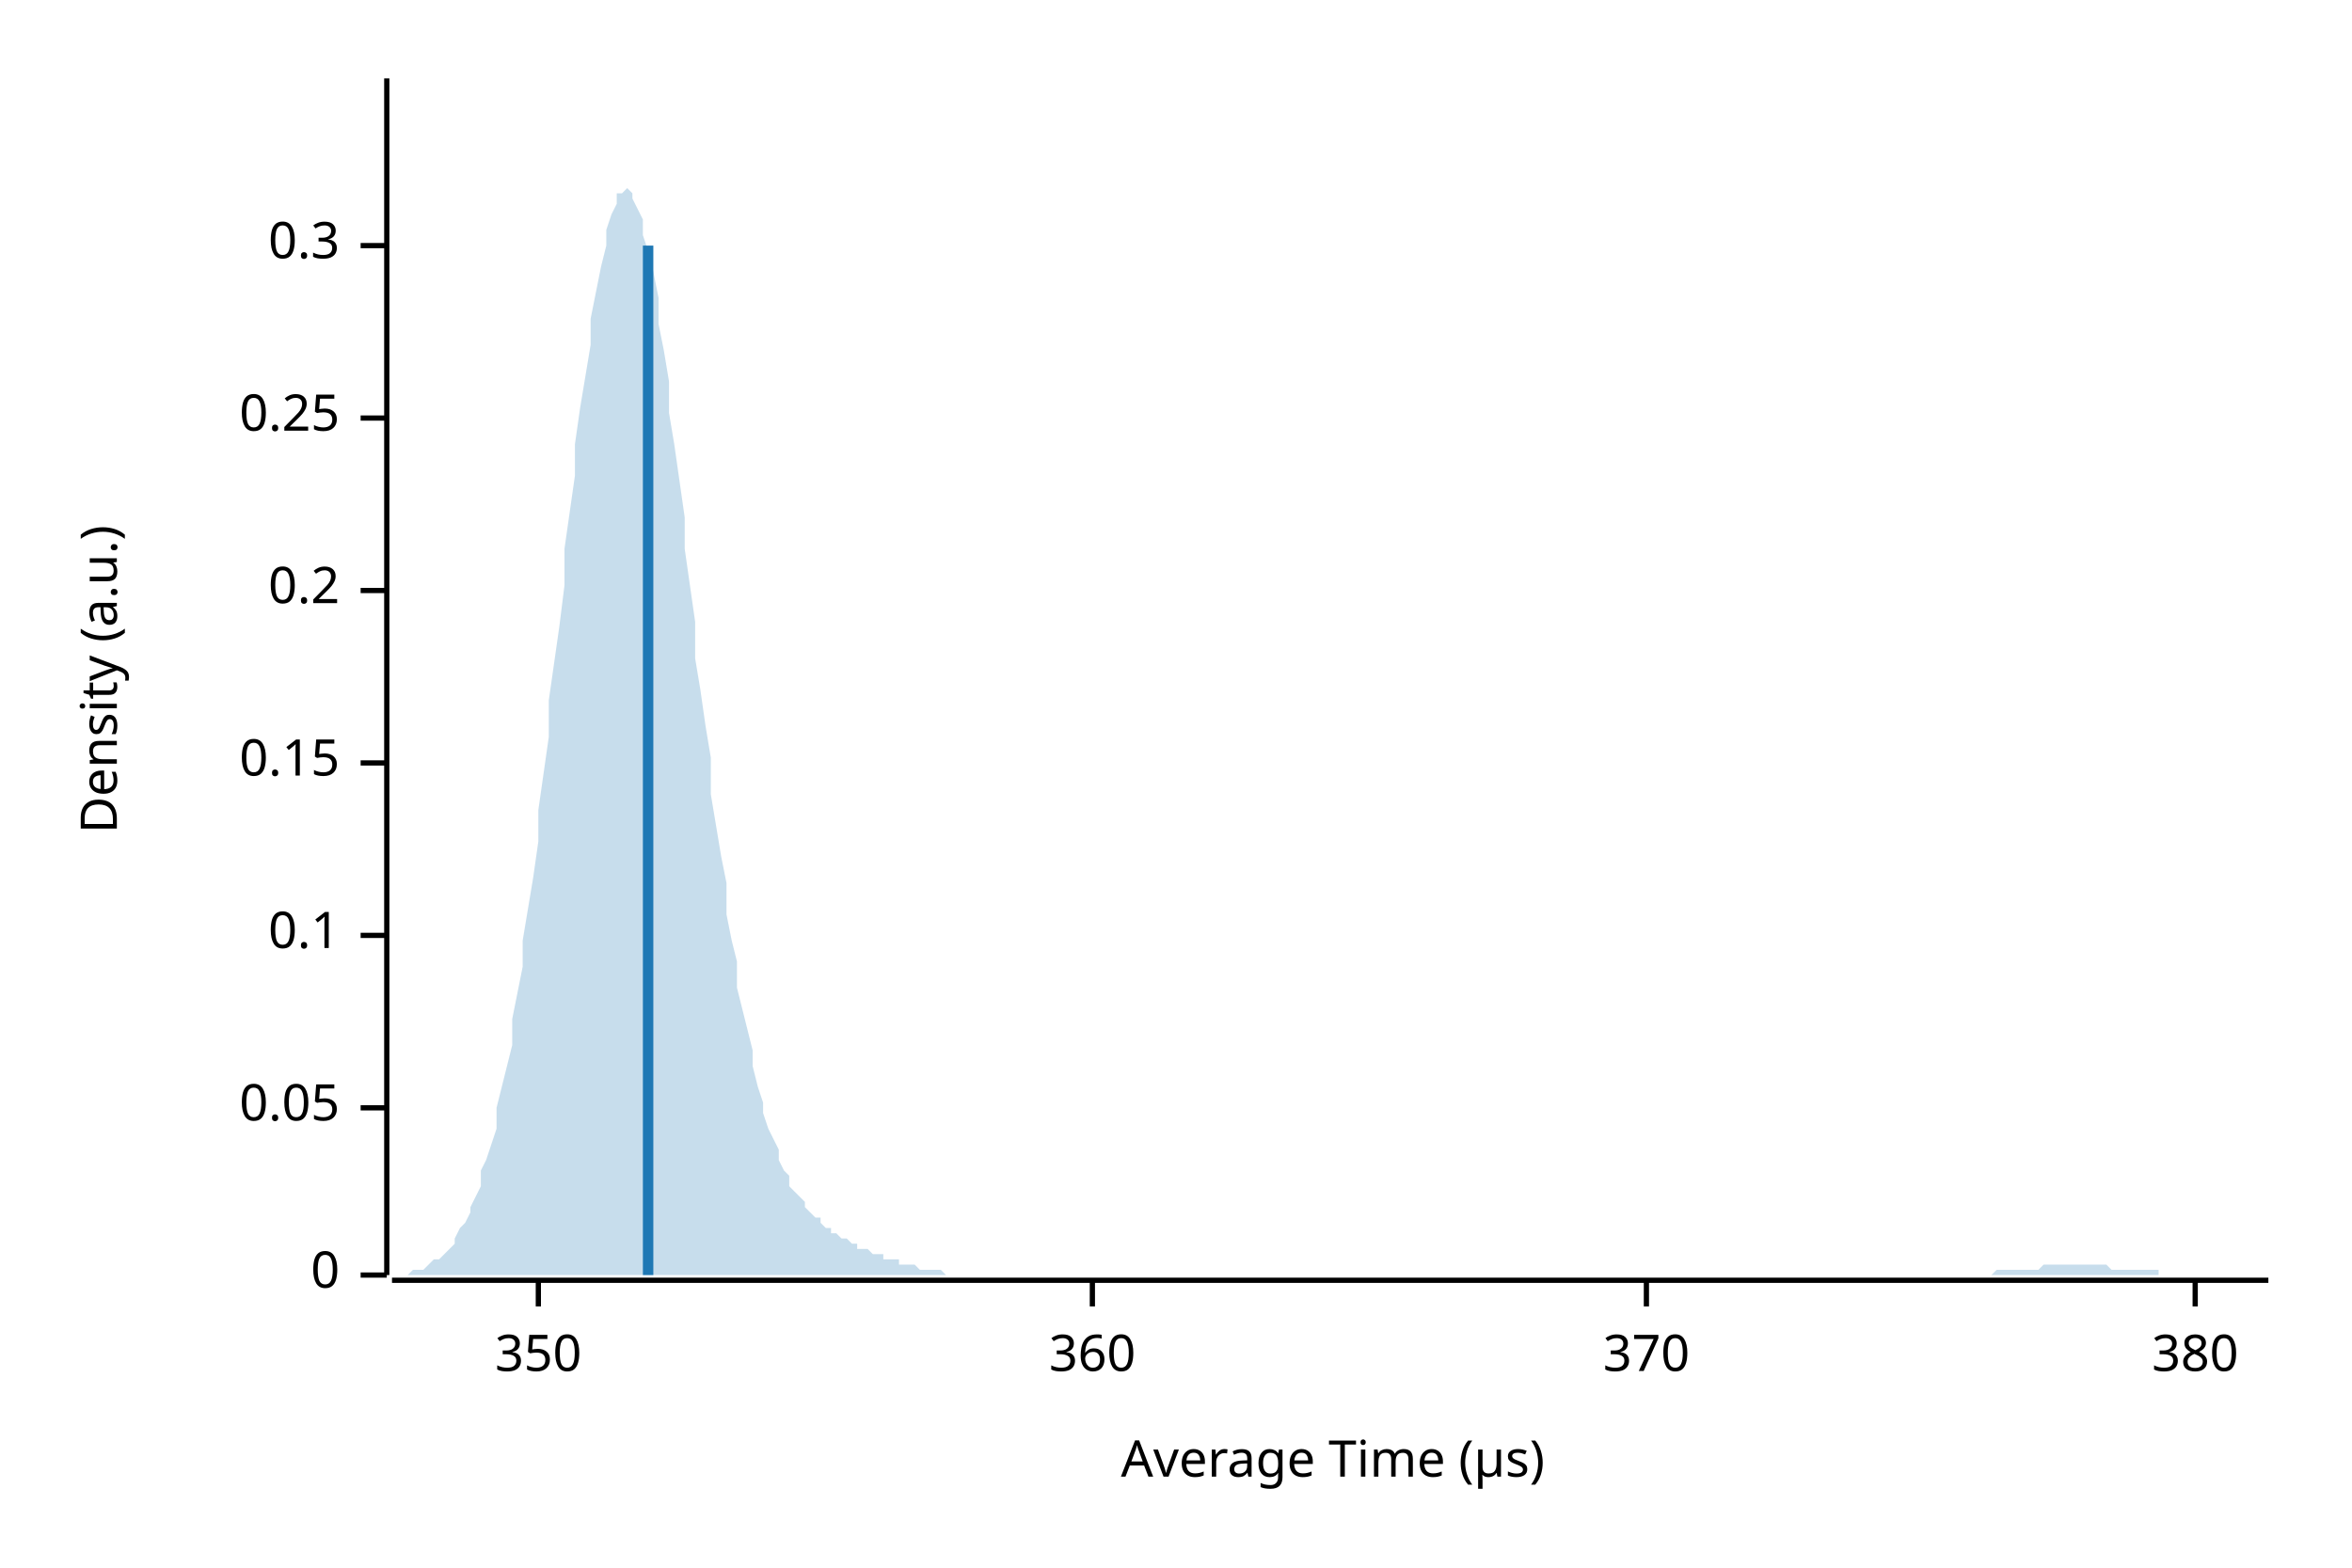
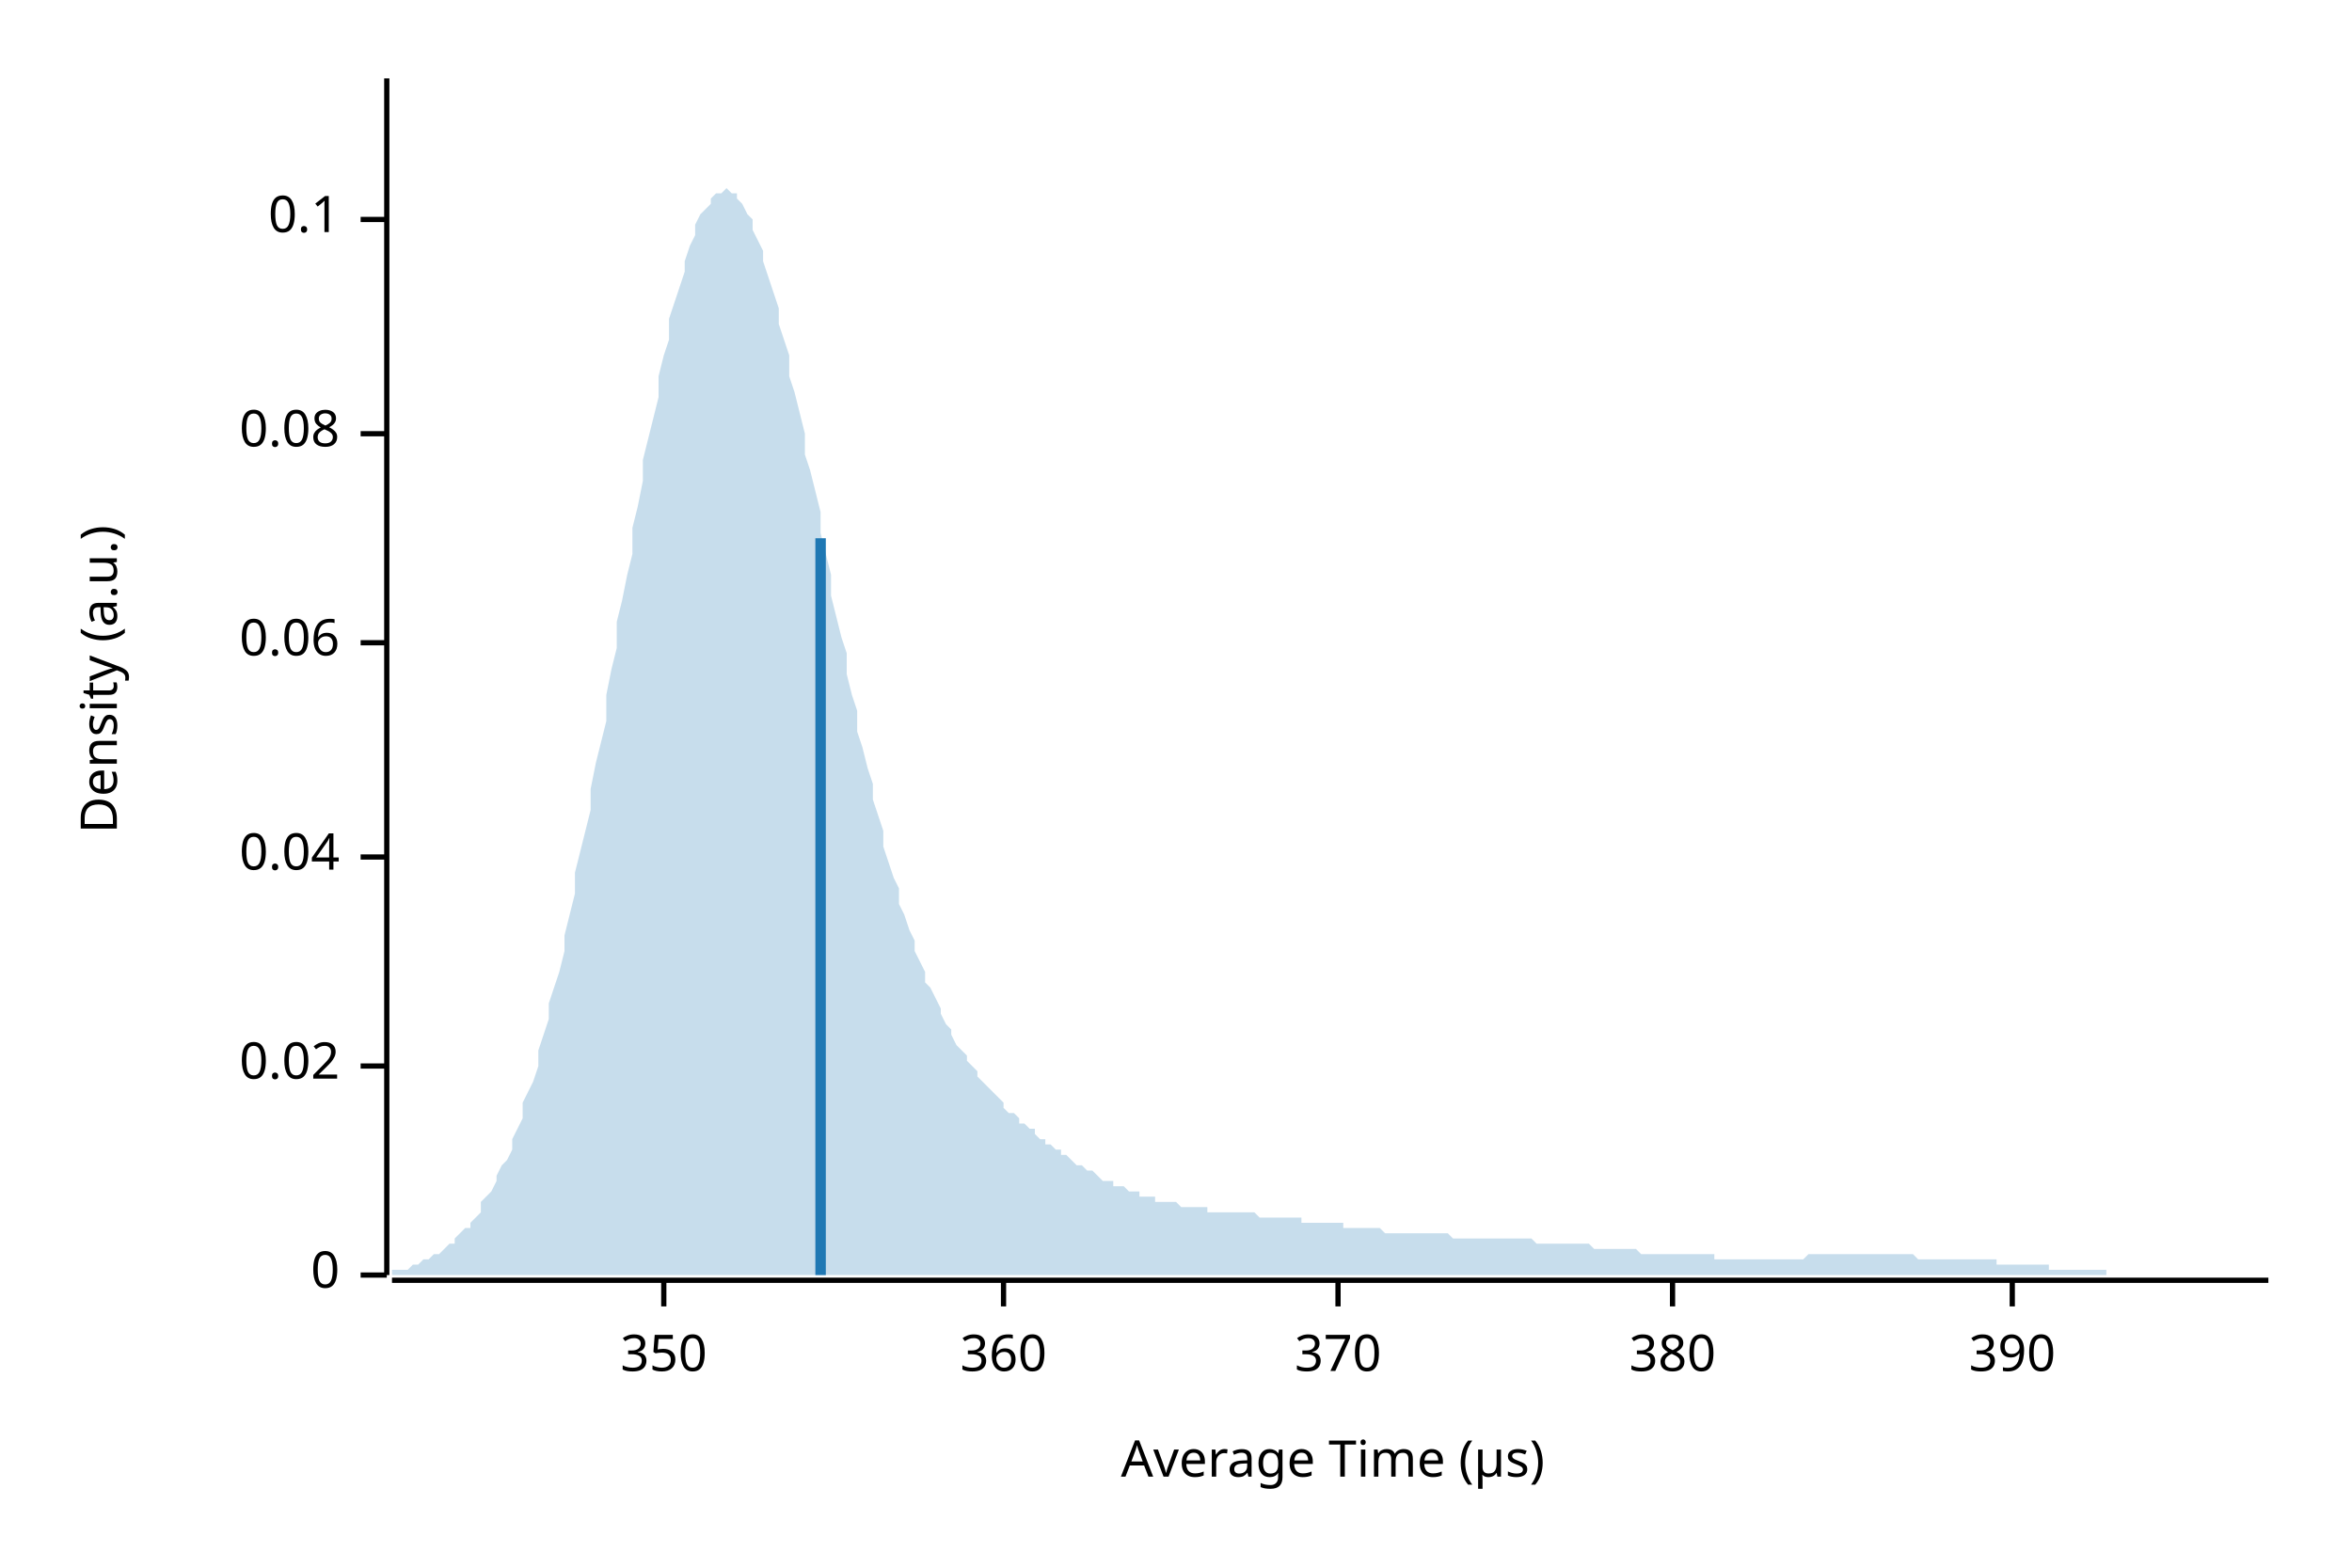
<svg xmlns="http://www.w3.org/2000/svg" width="450" height="300" viewBox="0 0 450 300">
  <text x="15" y="130" dy="0.76em" text-anchor="middle" font-family="sans-serif" font-size="9.677" opacity="1" fill="#000000" transform="rotate(270, 15, 130)">
Density (a.u.)
</text>
  <text x="255" y="285" dy="-0.5ex" text-anchor="middle" font-family="sans-serif" font-size="9.677" opacity="1" fill="#000000">
Average Time (µs)
</text>
  <polyline fill="none" opacity="1" stroke="#000000" stroke-width="1" points="74,15 74,244 " />
  <text x="65" y="244" dy="0.5ex" text-anchor="end" font-family="sans-serif" font-size="9.677" opacity="1" fill="#000000">
0
</text>
  <polyline fill="none" opacity="1" stroke="#000000" stroke-width="1" points="69,244 74,244 " />
-   <text x="65" y="212" dy="0.5ex" text-anchor="end" font-family="sans-serif" font-size="9.677" opacity="1" fill="#000000">
- 0.05
+   <text x="65" y="204" dy="0.5ex" text-anchor="end" font-family="sans-serif" font-size="9.677" opacity="1" fill="#000000">
+ 0.02
</text>
-   <polyline fill="none" opacity="1" stroke="#000000" stroke-width="1" points="69,212 74,212 " />
-   <text x="65" y="179" dy="0.5ex" text-anchor="end" font-family="sans-serif" font-size="9.677" opacity="1" fill="#000000">
+   <polyline fill="none" opacity="1" stroke="#000000" stroke-width="1" points="69,204 74,204 " />
+   <text x="65" y="164" dy="0.5ex" text-anchor="end" font-family="sans-serif" font-size="9.677" opacity="1" fill="#000000">
+ 0.04
+ </text>
+   <polyline fill="none" opacity="1" stroke="#000000" stroke-width="1" points="69,164 74,164 " />
+   <text x="65" y="123" dy="0.5ex" text-anchor="end" font-family="sans-serif" font-size="9.677" opacity="1" fill="#000000">
+ 0.06
+ </text>
+   <polyline fill="none" opacity="1" stroke="#000000" stroke-width="1" points="69,123 74,123 " />
+   <text x="65" y="83" dy="0.5ex" text-anchor="end" font-family="sans-serif" font-size="9.677" opacity="1" fill="#000000">
+ 0.08
+ </text>
+   <polyline fill="none" opacity="1" stroke="#000000" stroke-width="1" points="69,83 74,83 " />
+   <text x="65" y="42" dy="0.5ex" text-anchor="end" font-family="sans-serif" font-size="9.677" opacity="1" fill="#000000">
0.1
</text>
-   <polyline fill="none" opacity="1" stroke="#000000" stroke-width="1" points="69,179 74,179 " />
-   <text x="65" y="146" dy="0.5ex" text-anchor="end" font-family="sans-serif" font-size="9.677" opacity="1" fill="#000000">
- 0.15
- </text>
-   <polyline fill="none" opacity="1" stroke="#000000" stroke-width="1" points="69,146 74,146 " />
-   <text x="65" y="113" dy="0.5ex" text-anchor="end" font-family="sans-serif" font-size="9.677" opacity="1" fill="#000000">
- 0.2
- </text>
-   <polyline fill="none" opacity="1" stroke="#000000" stroke-width="1" points="69,113 74,113 " />
-   <text x="65" y="80" dy="0.5ex" text-anchor="end" font-family="sans-serif" font-size="9.677" opacity="1" fill="#000000">
- 0.25
- </text>
-   <polyline fill="none" opacity="1" stroke="#000000" stroke-width="1" points="69,80 74,80 " />
-   <text x="65" y="47" dy="0.5ex" text-anchor="end" font-family="sans-serif" font-size="9.677" opacity="1" fill="#000000">
- 0.3
- </text>
-   <polyline fill="none" opacity="1" stroke="#000000" stroke-width="1" points="69,47 74,47 " />
+   <polyline fill="none" opacity="1" stroke="#000000" stroke-width="1" points="69,42 74,42 " />
  <polyline fill="none" opacity="1" stroke="#000000" stroke-width="1" points="75,245 434,245 " />
-   <text x="103" y="255" dy="0.76em" text-anchor="middle" font-family="sans-serif" font-size="9.677" opacity="1" fill="#000000">
+   <text x="127" y="255" dy="0.76em" text-anchor="middle" font-family="sans-serif" font-size="9.677" opacity="1" fill="#000000">
350
</text>
-   <polyline fill="none" opacity="1" stroke="#000000" stroke-width="1" points="103,245 103,250 " />
-   <text x="209" y="255" dy="0.76em" text-anchor="middle" font-family="sans-serif" font-size="9.677" opacity="1" fill="#000000">
+   <polyline fill="none" opacity="1" stroke="#000000" stroke-width="1" points="127,245 127,250 " />
+   <text x="192" y="255" dy="0.76em" text-anchor="middle" font-family="sans-serif" font-size="9.677" opacity="1" fill="#000000">
360
</text>
-   <polyline fill="none" opacity="1" stroke="#000000" stroke-width="1" points="209,245 209,250 " />
-   <text x="315" y="255" dy="0.76em" text-anchor="middle" font-family="sans-serif" font-size="9.677" opacity="1" fill="#000000">
+   <polyline fill="none" opacity="1" stroke="#000000" stroke-width="1" points="192,245 192,250 " />
+   <text x="256" y="255" dy="0.76em" text-anchor="middle" font-family="sans-serif" font-size="9.677" opacity="1" fill="#000000">
370
</text>
-   <polyline fill="none" opacity="1" stroke="#000000" stroke-width="1" points="315,245 315,250 " />
-   <text x="420" y="255" dy="0.76em" text-anchor="middle" font-family="sans-serif" font-size="9.677" opacity="1" fill="#000000">
+   <polyline fill="none" opacity="1" stroke="#000000" stroke-width="1" points="256,245 256,250 " />
+   <text x="320" y="255" dy="0.76em" text-anchor="middle" font-family="sans-serif" font-size="9.677" opacity="1" fill="#000000">
380
</text>
-   <polyline fill="none" opacity="1" stroke="#000000" stroke-width="1" points="420,245 420,250 " />
-   <polygon opacity="0.25" fill="#1F78B4" points="75,244 75,244 76,244 77,244 77,244 78,244 79,243 80,243 80,243 81,243 82,242 82,242 83,241 84,241 85,240 85,240 86,239 87,238 87,237 88,235 89,234 90,232 90,231 91,229 92,227 92,224 93,222 94,219 95,216 95,212 96,208 97,204 98,200 98,195 99,190 100,185 100,180 101,174 102,168 103,161 103,155 104,148 105,141 105,134 106,127 107,120 108,112 108,105 109,98 110,91 110,85 111,78 112,72 113,66 113,61 114,56 115,51 116,47 116,44 117,41 118,39 118,37 119,37 120,36 121,37 121,38 122,40 123,42 123,45 124,48 125,52 126,57 126,62 127,67 128,73 128,79 129,85 130,92 131,99 131,105 132,112 133,119 133,126 134,132 135,139 136,145 136,152 137,158 138,164 139,169 139,175 140,180 141,184 141,189 142,193 143,197 144,201 144,204 145,208 146,211 146,213 147,216 148,218 149,220 149,222 150,224 151,225 151,227 152,228 153,229 154,230 154,231 155,232 156,233 157,233 157,234 158,235 159,235 159,236 160,236 161,237 162,237 162,237 163,238 164,238 164,239 165,239 166,239 167,240 167,240 168,240 169,240 169,241 170,241 171,241 172,241 172,242 173,242 174,242 175,242 175,242 176,243 177,243 177,243 178,243 179,243 180,243 180,243 181,244 182,244 182,244 183,244 184,244 185,244 185,244 186,244 187,244 187,244 188,244 189,244 190,244 190,244 191,244 192,244 192,244 193,244 194,244 195,244 195,244 196,244 197,244 198,244 198,244 199,244 200,244 200,244 201,244 202,244 203,244 203,244 204,244 205,244 205,244 206,244 207,244 208,244 208,244 209,244 210,244 210,244 211,244 212,244 213,244 213,244 214,244 215,244 216,244 216,244 217,244 218,244 218,244 219,244 220,244 221,244 221,244 222,244 223,244 223,244 224,244 225,244 226,244 226,244 227,244 228,244 228,244 229,244 230,244 231,244 231,244 232,244 233,244 233,244 234,244 235,244 236,244 236,244 237,244 238,244 239,244 239,244 240,244 241,244 241,244 242,244 243,244 244,244 244,244 245,244 246,244 246,244 247,244 248,244 249,244 249,244 250,244 251,244 251,244 252,244 253,244 254,244 254,244 255,244 256,244 257,244 257,244 258,244 259,244 259,244 260,244 261,244 262,244 262,244 263,244 264,244 264,244 265,244 266,244 267,244 267,244 268,244 269,244 269,244 270,244 271,244 272,244 272,244 273,244 274,244 275,244 275,244 276,244 277,244 277,244 278,244 279,244 280,244 280,244 281,244 282,244 282,244 283,244 284,244 285,244 285,244 286,244 287,244 287,244 288,244 289,244 290,244 290,244 291,244 292,244 292,244 293,244 294,244 295,244 295,244 296,244 297,244 298,244 298,244 299,244 300,244 300,244 301,244 302,244 303,244 303,244 304,244 305,244 305,244 306,244 307,244 308,244 308,244 309,244 310,244 310,244 311,244 312,244 313,244 313,244 314,244 315,244 316,244 316,244 317,244 318,244 318,244 319,244 320,244 321,244 321,244 322,244 323,244 323,244 324,244 325,244 326,244 326,244 327,244 328,244 328,244 329,244 330,244 331,244 331,244 332,244 333,244 333,244 334,244 335,244 336,244 336,244 337,244 338,244 339,244 339,244 340,244 341,244 341,244 342,244 343,244 344,244 344,244 345,244 346,244 346,244 347,244 348,244 349,244 349,244 350,244 351,244 351,244 352,244 353,244 354,244 354,244 355,244 356,244 357,244 357,244 358,244 359,244 359,244 360,244 361,244 362,244 362,244 363,244 364,244 364,244 365,244 366,244 367,244 367,244 368,244 369,244 369,244 370,244 371,244 372,244 372,244 373,244 374,244 375,244 375,244 376,244 377,244 377,244 378,244 379,244 380,244 380,244 381,244 382,243 382,243 383,243 384,243 385,243 385,243 386,243 387,243 387,243 388,243 389,243 390,243 390,243 391,242 392,242 392,242 393,242 394,242 395,242 395,242 396,242 397,242 398,242 398,242 399,242 400,242 400,242 401,242 402,242 403,242 403,242 404,243 405,243 405,243 406,243 407,243 408,243 408,243 409,243 410,243 410,243 411,243 412,243 413,243 413,244 414,244 415,244 416,244 416,244 417,244 418,244 418,244 419,244 420,244 421,244 421,244 422,244 423,244 423,244 424,244 425,244 426,244 426,244 427,244 428,244 428,244 429,244 430,244 431,244 431,244 432,244 433,244 434,244 434,244 75,244 " />
-   <polyline fill="none" opacity="1" stroke="#1F78B4" stroke-width="2" points="124,244 124,47 " />
+   <polyline fill="none" opacity="1" stroke="#000000" stroke-width="1" points="320,245 320,250 " />
+   <text x="385" y="255" dy="0.76em" text-anchor="middle" font-family="sans-serif" font-size="9.677" opacity="1" fill="#000000">
+ 390
+ </text>
+   <polyline fill="none" opacity="1" stroke="#000000" stroke-width="1" points="385,245 385,250 " />
+   <polygon opacity="0.25" fill="#1F78B4" points="75,243 75,243 76,243 77,243 77,243 78,243 79,242 80,242 80,242 81,241 82,241 82,241 83,240 84,240 85,239 85,239 86,238 87,238 87,237 88,236 89,235 90,235 90,234 91,233 92,232 92,230 93,229 94,228 95,226 95,225 96,223 97,222 98,220 98,218 99,216 100,214 100,211 101,209 102,207 103,204 103,201 104,198 105,195 105,192 106,189 107,186 108,182 108,179 109,175 110,171 110,167 111,163 112,159 113,155 113,151 114,146 115,142 116,138 116,133 117,128 118,124 118,119 119,115 120,110 121,106 121,101 122,97 123,92 123,88 124,84 125,80 126,76 126,72 127,68 128,65 128,61 129,58 130,55 131,52 131,50 132,47 133,45 133,43 134,41 135,40 136,39 136,38 137,37 138,37 139,36 139,36 140,37 141,37 141,38 142,39 143,41 144,42 144,44 145,46 146,48 146,50 147,53 148,56 149,59 149,62 150,65 151,68 151,72 152,75 153,79 154,83 154,87 155,90 156,94 157,98 157,102 158,106 159,110 159,114 160,118 161,122 162,125 162,129 163,133 164,136 164,140 165,143 166,147 167,150 167,153 168,156 169,159 169,162 170,165 171,168 172,170 172,173 173,175 174,178 175,180 175,182 176,184 177,186 177,188 178,189 179,191 180,193 180,194 181,196 182,197 182,198 183,200 184,201 185,202 185,203 186,204 187,205 187,206 188,207 189,208 190,209 190,209 191,210 192,211 192,212 193,213 194,213 195,214 195,215 196,215 197,216 198,216 198,217 199,218 200,218 200,219 201,219 202,220 203,220 203,221 204,221 205,222 205,222 206,223 207,223 208,224 208,224 209,224 210,225 210,225 211,226 212,226 213,226 213,227 214,227 215,227 216,228 216,228 217,228 218,228 218,229 219,229 220,229 221,229 221,230 222,230 223,230 223,230 224,230 225,230 226,231 226,231 227,231 228,231 228,231 229,231 230,231 231,231 231,232 232,232 233,232 233,232 234,232 235,232 236,232 236,232 237,232 238,232 239,232 239,232 240,232 241,233 241,233 242,233 243,233 244,233 244,233 245,233 246,233 246,233 247,233 248,233 249,233 249,234 250,234 251,234 251,234 252,234 253,234 254,234 254,234 255,234 256,234 257,234 257,235 258,235 259,235 259,235 260,235 261,235 262,235 262,235 263,235 264,235 264,235 265,236 266,236 267,236 267,236 268,236 269,236 269,236 270,236 271,236 272,236 272,236 273,236 274,236 275,236 275,236 276,236 277,236 277,236 278,237 279,237 280,237 280,237 281,237 282,237 282,237 283,237 284,237 285,237 285,237 286,237 287,237 287,237 288,237 289,237 290,237 290,237 291,237 292,237 292,237 293,237 294,238 295,238 295,238 296,238 297,238 298,238 298,238 299,238 300,238 300,238 301,238 302,238 303,238 303,238 304,238 305,239 305,239 306,239 307,239 308,239 308,239 309,239 310,239 310,239 311,239 312,239 313,239 313,239 314,240 315,240 316,240 316,240 317,240 318,240 318,240 319,240 320,240 321,240 321,240 322,240 323,240 323,240 324,240 325,240 326,240 326,240 327,240 328,240 328,241 329,241 330,241 331,241 331,241 332,241 333,241 333,241 334,241 335,241 336,241 336,241 337,241 338,241 339,241 339,241 340,241 341,241 341,241 342,241 343,241 344,241 344,241 345,241 346,240 346,240 347,240 348,240 349,240 349,240 350,240 351,240 351,240 352,240 353,240 354,240 354,240 355,240 356,240 357,240 357,240 358,240 359,240 359,240 360,240 361,240 362,240 362,240 363,240 364,240 364,240 365,240 366,240 367,241 367,241 368,241 369,241 369,241 370,241 371,241 372,241 372,241 373,241 374,241 375,241 375,241 376,241 377,241 377,241 378,241 379,241 380,241 380,241 381,241 382,241 382,242 383,242 384,242 385,242 385,242 386,242 387,242 387,242 388,242 389,242 390,242 390,242 391,242 392,242 392,243 393,243 394,243 395,243 395,243 396,243 397,243 398,243 398,243 399,243 400,243 400,243 401,243 402,243 403,243 403,244 404,244 405,244 405,244 406,244 407,244 408,244 408,244 409,244 410,244 410,244 411,244 412,244 413,244 413,244 414,244 415,244 416,244 416,244 417,244 418,244 418,244 419,244 420,244 421,244 421,244 422,244 423,244 423,244 424,244 425,244 426,244 426,244 427,244 428,244 428,244 429,244 430,244 431,244 431,244 432,244 433,244 434,244 434,244 75,244 " />
+   <polyline fill="none" opacity="1" stroke="#1F78B4" stroke-width="2" points="157,244 157,103 " />
</svg>
